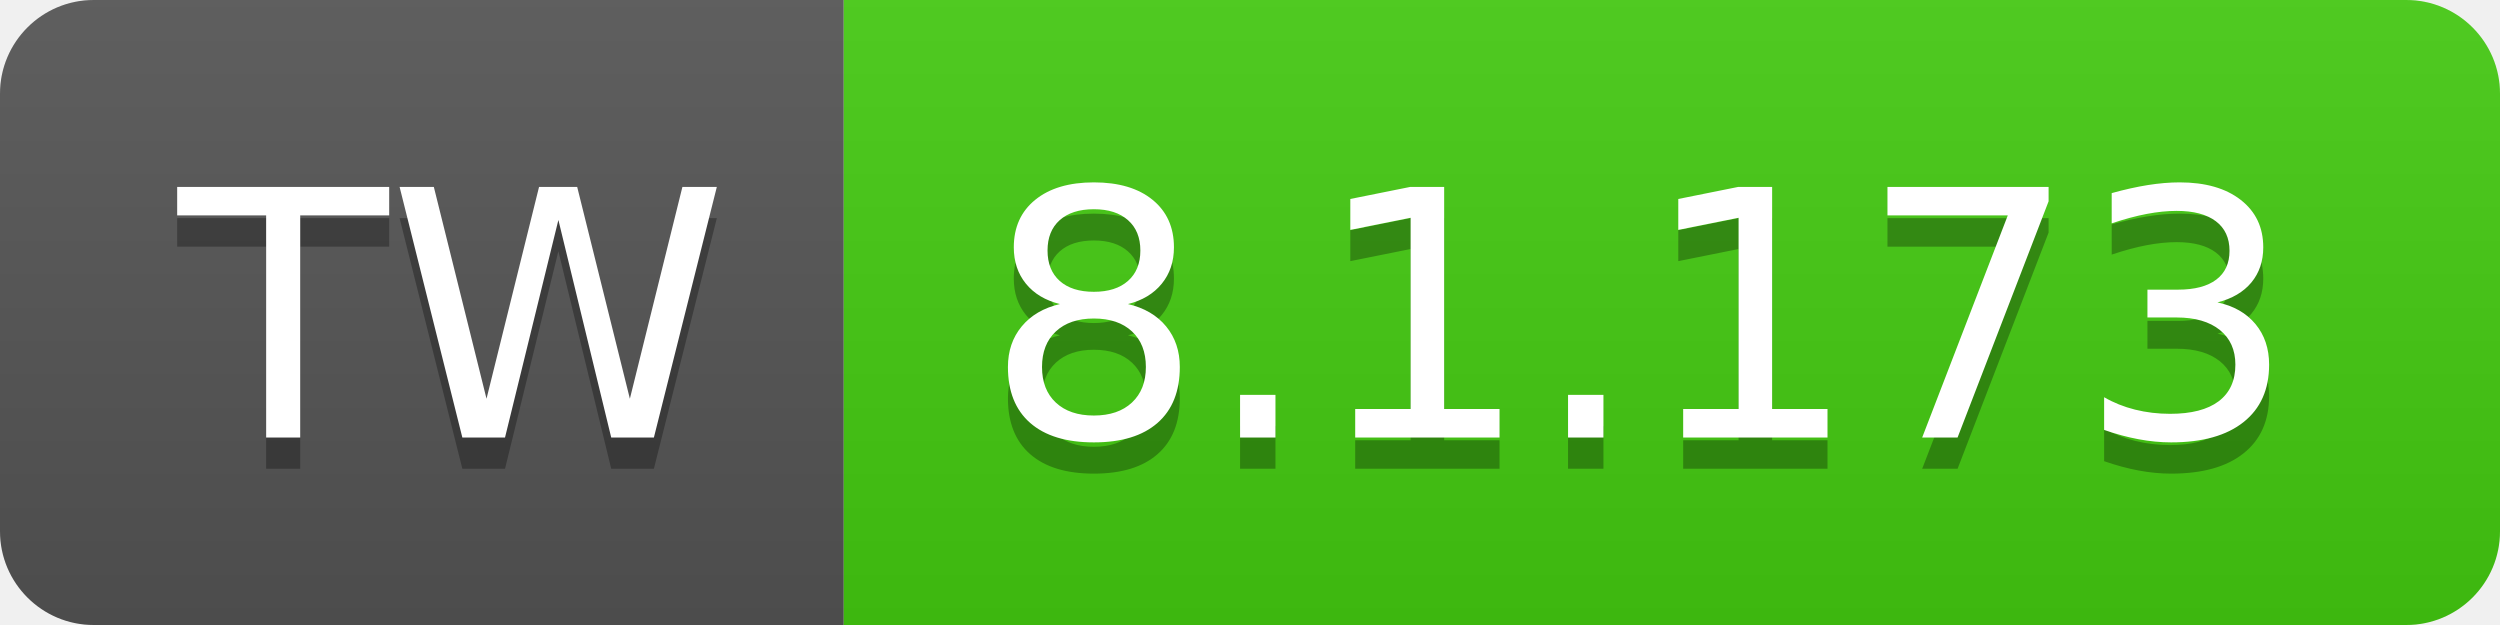
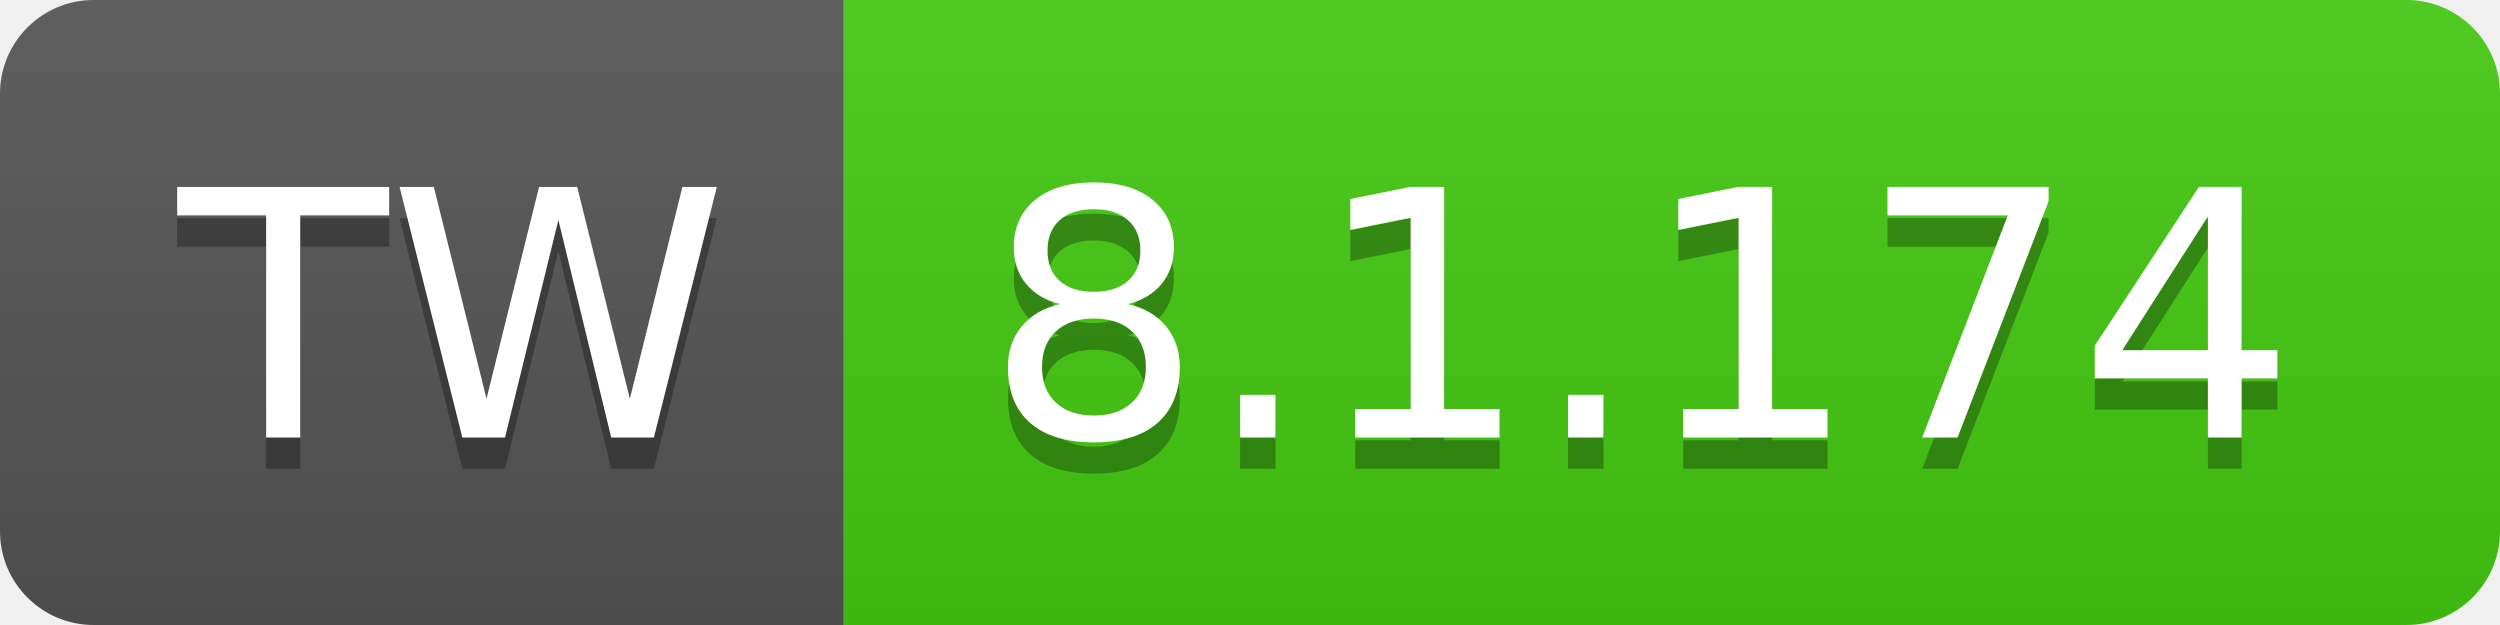
- <svg xmlns="http://www.w3.org/2000/svg" width="80" height="20" role="img" aria-label="TW: 8.1.173">
+ <svg xmlns="http://www.w3.org/2000/svg" width="80" height="20" role="img" aria-label="TW: 8.1.174">
  <linearGradient id="s" x2="0" y2="100%">
    <stop offset="0" stop-color="#bbb" stop-opacity=".1" />
    <stop offset="1" stop-opacity=".1" />
  </linearGradient>
  <clipPath id="r">
    <rect width="80" height="20" rx="3" fill="#fff" />
  </clipPath>
  <g clip-path="url(#r)">
    <rect width="27" height="20" fill="#555" />
    <rect x="27" width="53" height="20" fill="#4c1" />
    <rect width="80" height="20" fill="url(#s)" />
  </g>
  <g fill="#fff" text-anchor="middle" font-family="Verdana,Geneva,DejaVu Sans,sans-serif" text-rendering="geometricPrecision" font-size="110">
    <text aria-hidden="true" x="145" y="150" fill="#010101" fill-opacity=".3" transform="scale(.1)" textLength="170">TW</text>
    <text x="145" y="140" transform="scale(.1)" fill="#fff" textLength="170">TW</text>
-     <text aria-hidden="true" x="525" y="150" fill="#010101" fill-opacity=".3" transform="scale(.1)" textLength="430">8.1.173</text>
-     <text x="525" y="140" transform="scale(.1)" fill="#fff" textLength="430">8.1.173</text>
+     <text aria-hidden="true" x="525" y="150" fill="#010101" fill-opacity=".3" transform="scale(.1)" textLength="430">8.1.174</text>
+     <text x="525" y="140" transform="scale(.1)" fill="#fff" textLength="430">8.1.174</text>
  </g>
</svg>
